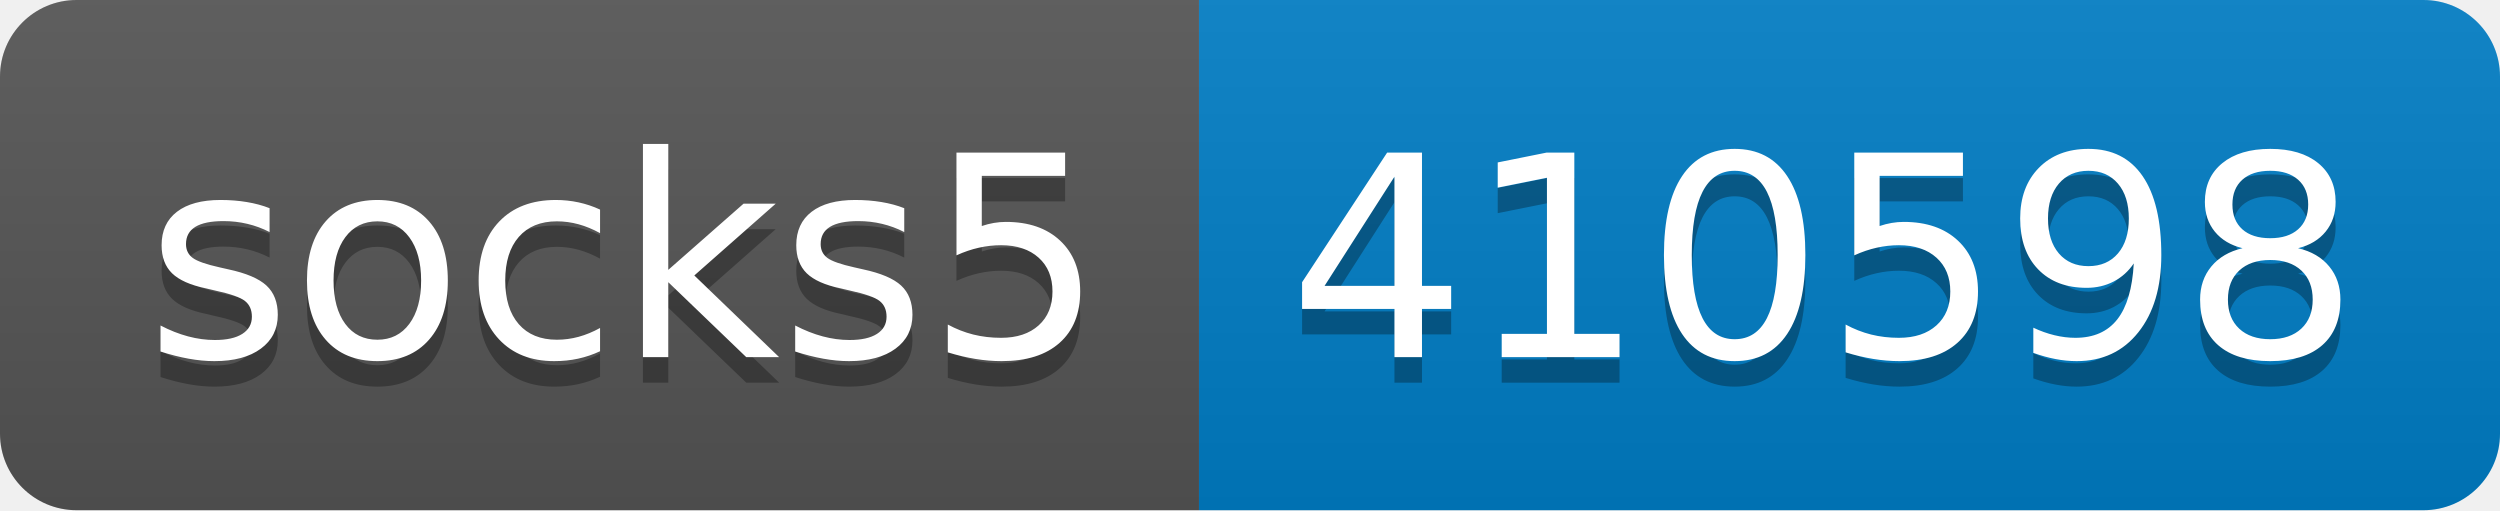
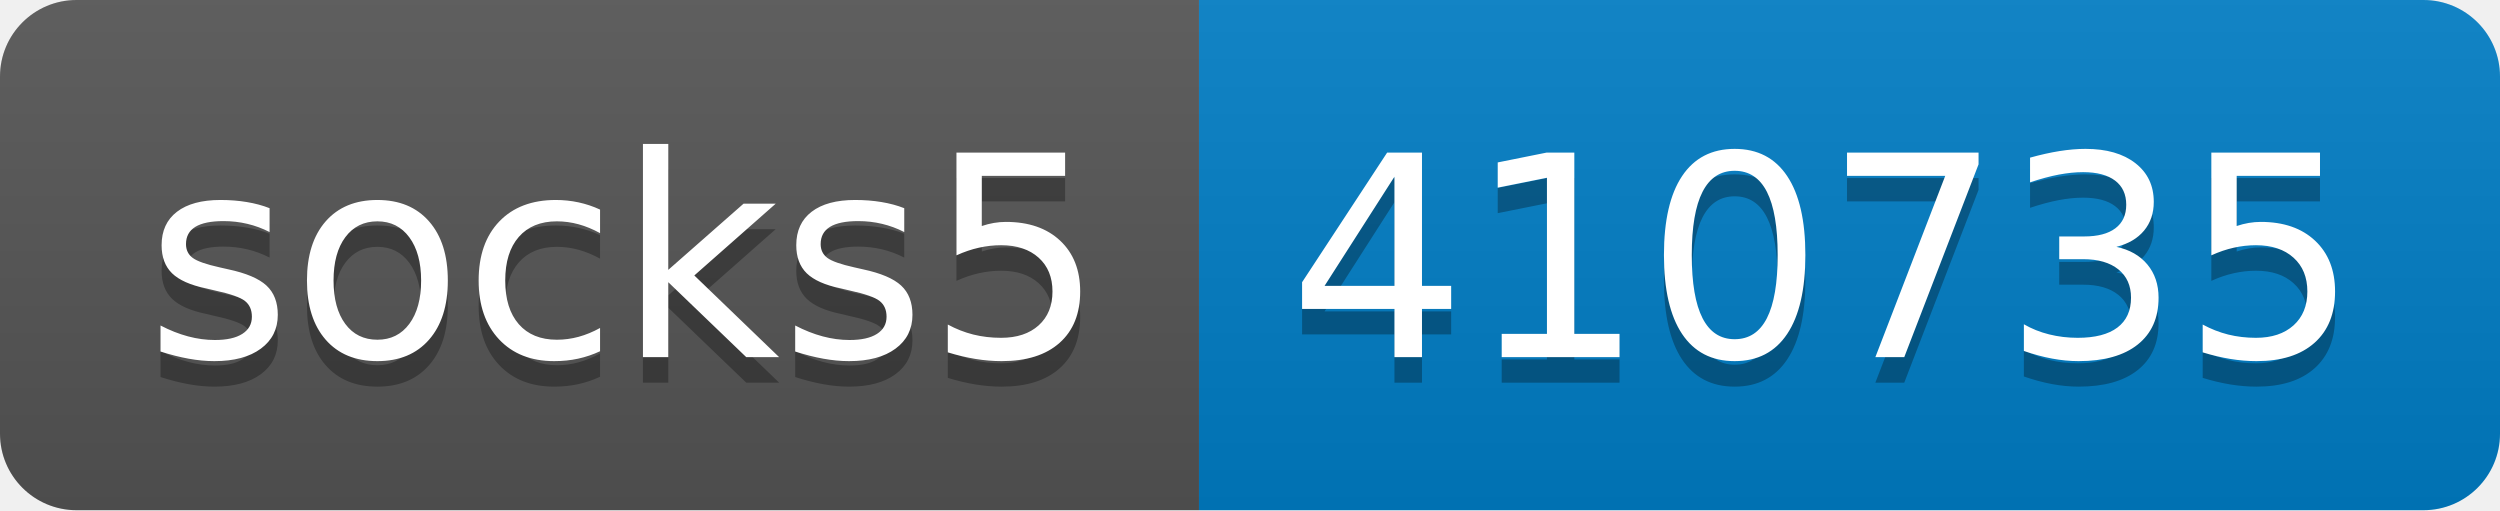
- <svg xmlns="http://www.w3.org/2000/svg" width="98" height="20" role="img" aria-label="socks5: 410598">
+ <svg xmlns="http://www.w3.org/2000/svg" width="98" height="20" role="img" aria-label="socks5: 410735">
  <linearGradient id="s" x2="0" y2="100%">
    <stop offset="0" stop-color="#bbb" stop-opacity=".1" />
    <stop offset="1" stop-opacity=".1" />
  </linearGradient>
  <clipPath id="r">
    <rect width="98" height="20" rx="3" fill="#fff" />
  </clipPath>
  <g clip-path="url(#r)">
    <rect width="47" height="20" fill="#555" />
    <rect x="47" width="51" height="20" fill="#007ec6" />
    <rect width="98" height="20" fill="url(#s)" />
  </g>
  <g fill="#fff" text-anchor="middle" font-family="Verdana,Geneva,DejaVu Sans,sans-serif" text-rendering="geometricPrecision" font-size="110">
    <text aria-hidden="true" x="245" y="150" fill="#010101" fill-opacity=".3" transform="scale(.1)" textLength="370">socks5</text>
    <text x="245" y="140" transform="scale(.1)" fill="#fff" textLength="370">socks5</text>
-     <text aria-hidden="true" x="715" y="150" fill="#010101" fill-opacity=".3" transform="scale(.1)" textLength="410">410598</text>
-     <text x="715" y="140" transform="scale(.1)" fill="#fff" textLength="410">410598</text>
+     <text aria-hidden="true" x="715" y="150" fill="#010101" fill-opacity=".3" transform="scale(.1)" textLength="410">410735</text>
+     <text x="715" y="140" transform="scale(.1)" fill="#fff" textLength="410">410735</text>
  </g>
</svg>
